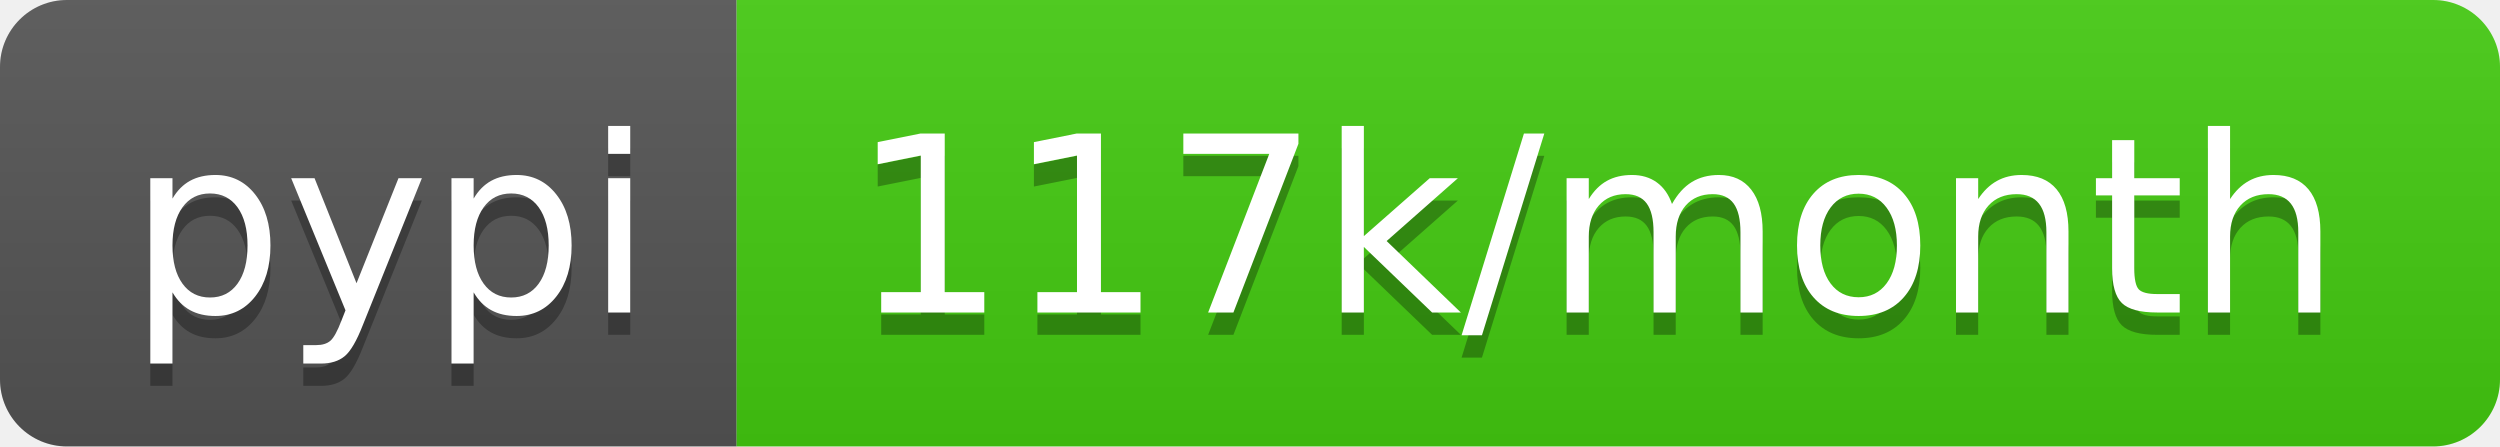
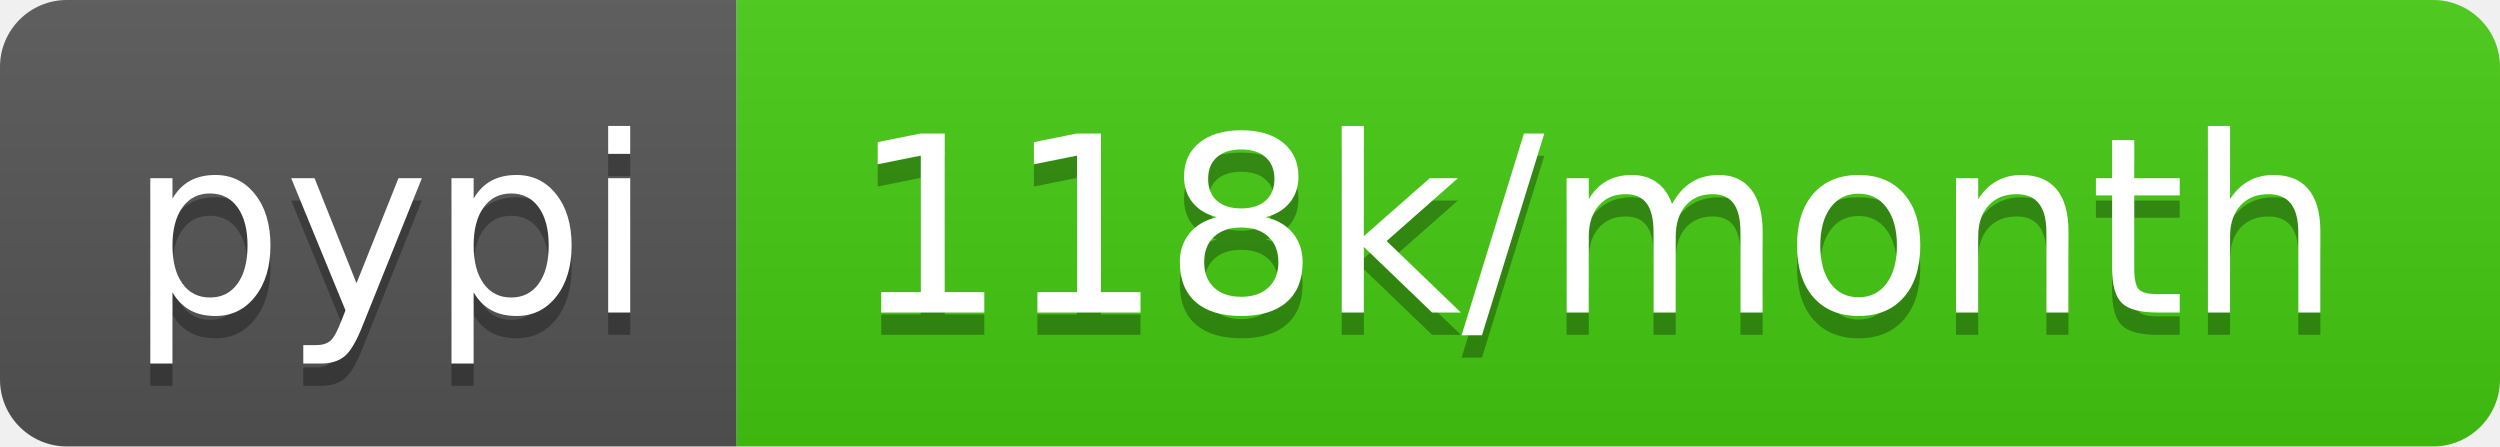
- <svg xmlns="http://www.w3.org/2000/svg" width="112" height="20" role="img" aria-label="pypi: 117k/month">
+ <svg xmlns="http://www.w3.org/2000/svg" width="112" height="20" role="img" aria-label="pypi: 118k/month">
  <linearGradient id="s" x2="0" y2="100%">
    <stop offset="0" stop-color="#bbb" stop-opacity=".1" />
    <stop offset="1" stop-opacity=".1" />
  </linearGradient>
  <clipPath id="r">
    <rect width="112" height="20" rx="3" fill="#fff" />
  </clipPath>
  <g clip-path="url(#r)">
    <rect width="33" height="20" fill="#555" />
    <rect x="33" width="79" height="20" fill="#4c1" />
    <rect width="112" height="20" fill="url(#s)" />
  </g>
  <g fill="#fff" text-anchor="middle" font-family="Verdana,Geneva,DejaVu Sans,sans-serif" text-rendering="geometricPrecision" font-size="110">
    <text aria-hidden="true" x="175" y="150" fill="#010101" fill-opacity=".3" transform="scale(.1)" textLength="230">pypi</text>
    <text x="175" y="140" transform="scale(.1)" fill="#fff" textLength="230">pypi</text>
-     <text aria-hidden="true" x="715" y="150" fill="#010101" fill-opacity=".3" transform="scale(.1)" textLength="690">117k/month</text>
-     <text x="715" y="140" transform="scale(.1)" fill="#fff" textLength="690">117k/month</text>
+     <text aria-hidden="true" x="715" y="150" fill="#010101" fill-opacity=".3" transform="scale(.1)" textLength="690">118k/month</text>
+     <text x="715" y="140" transform="scale(.1)" fill="#fff" textLength="690">118k/month</text>
  </g>
</svg>
